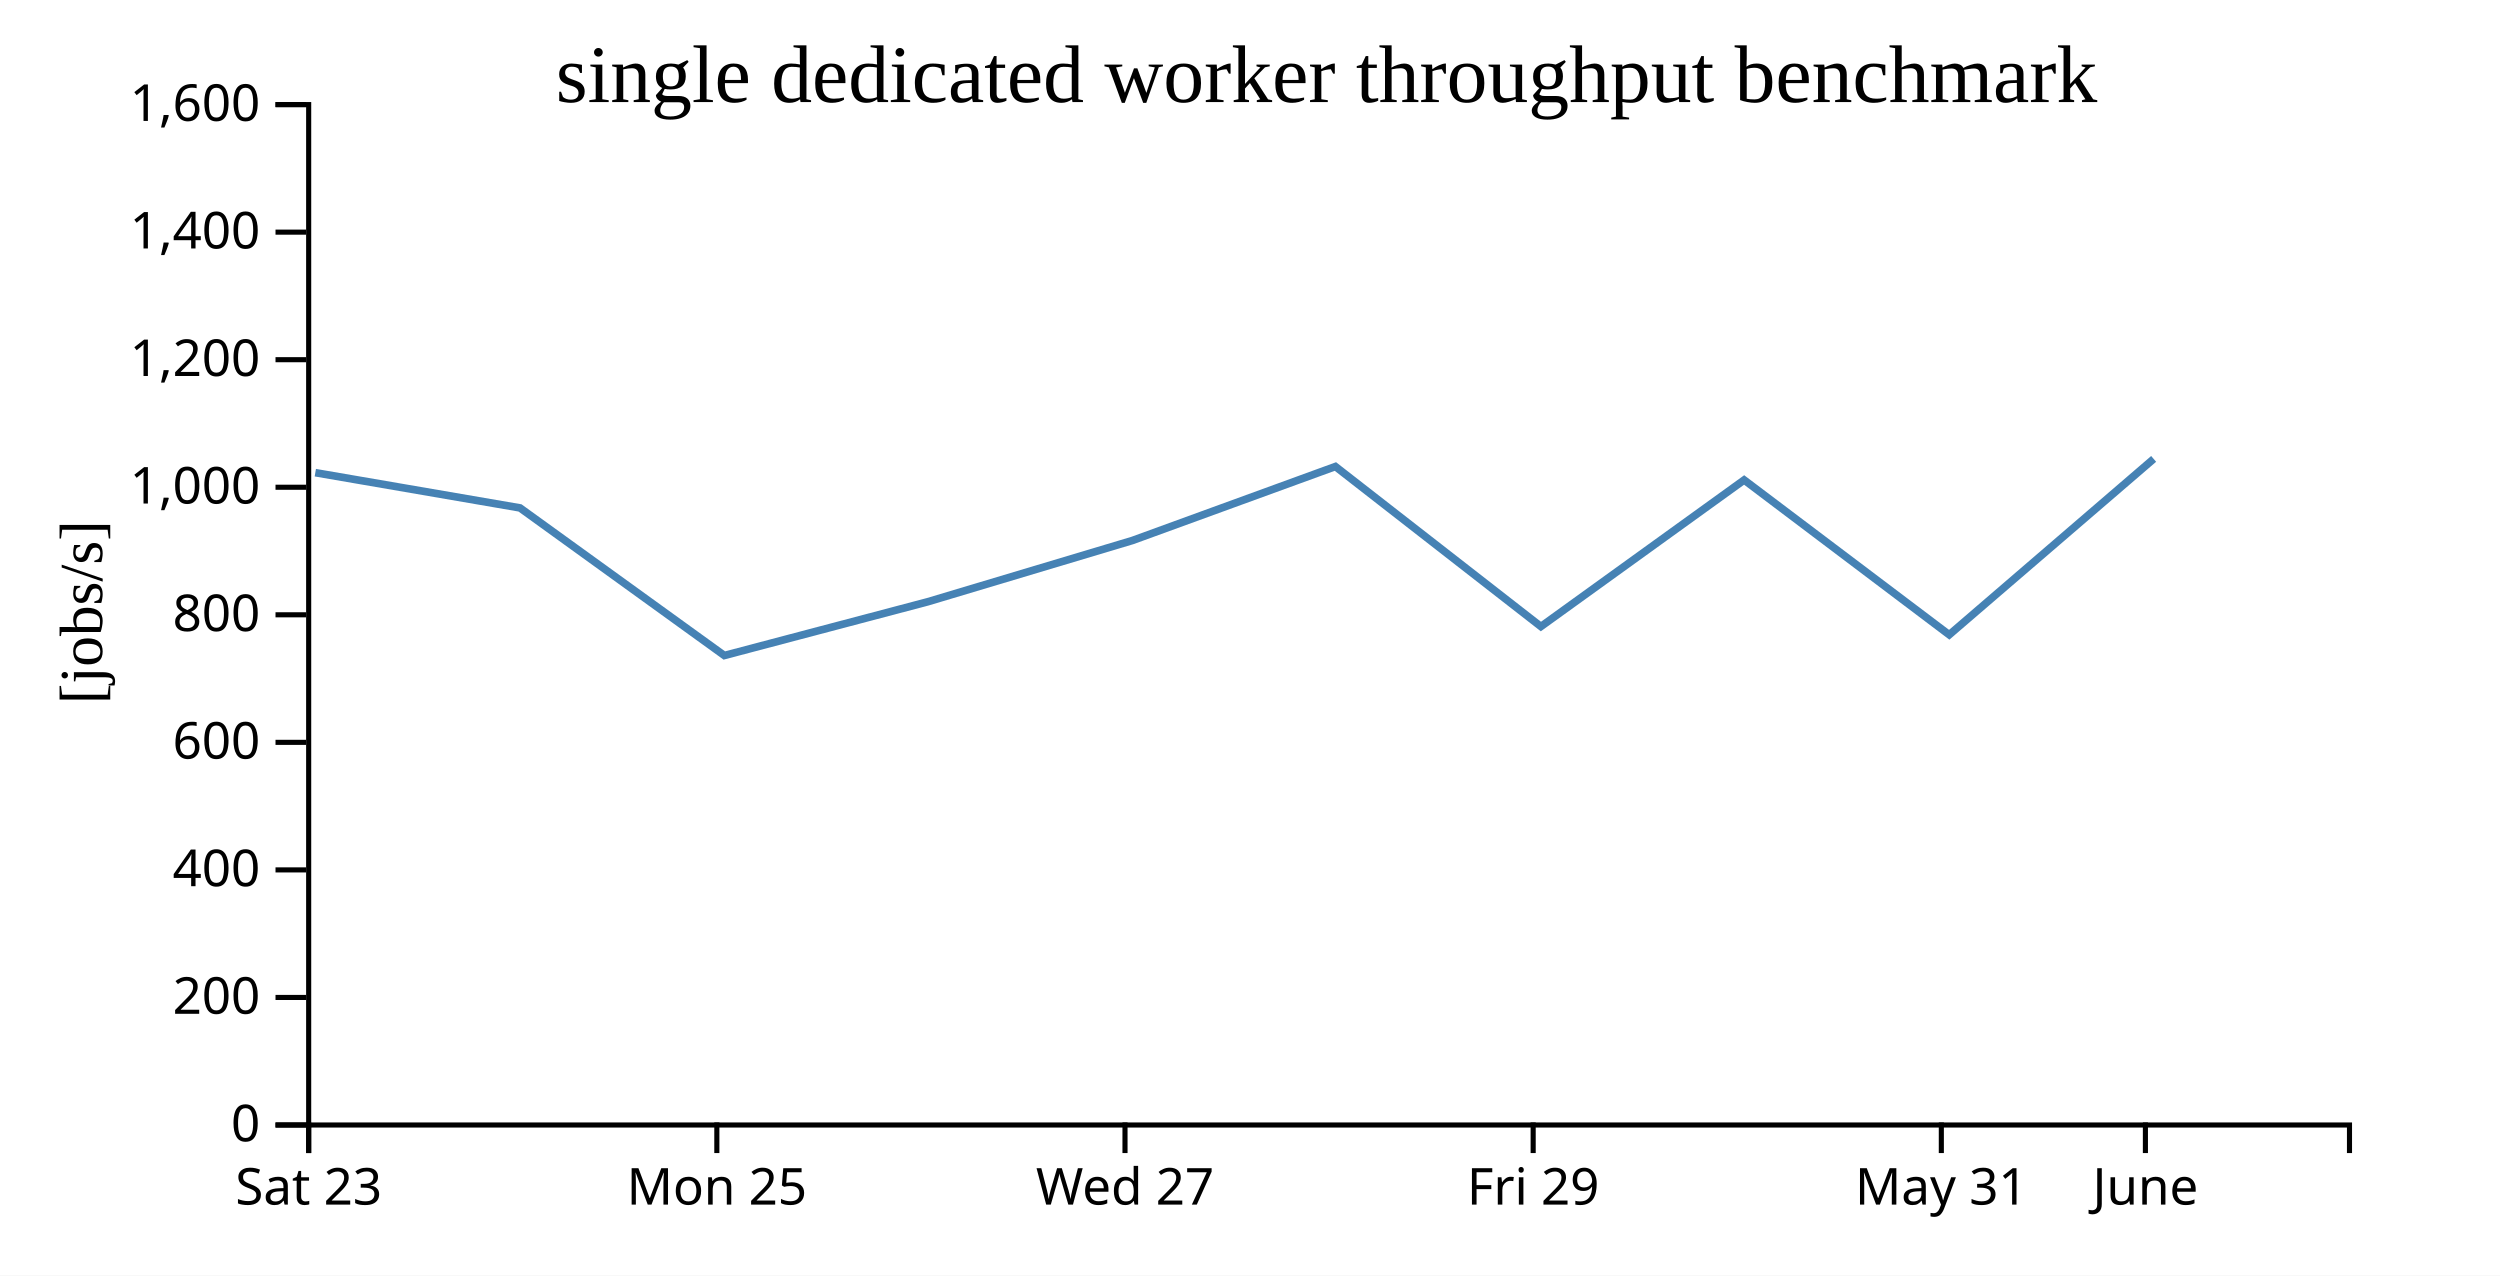
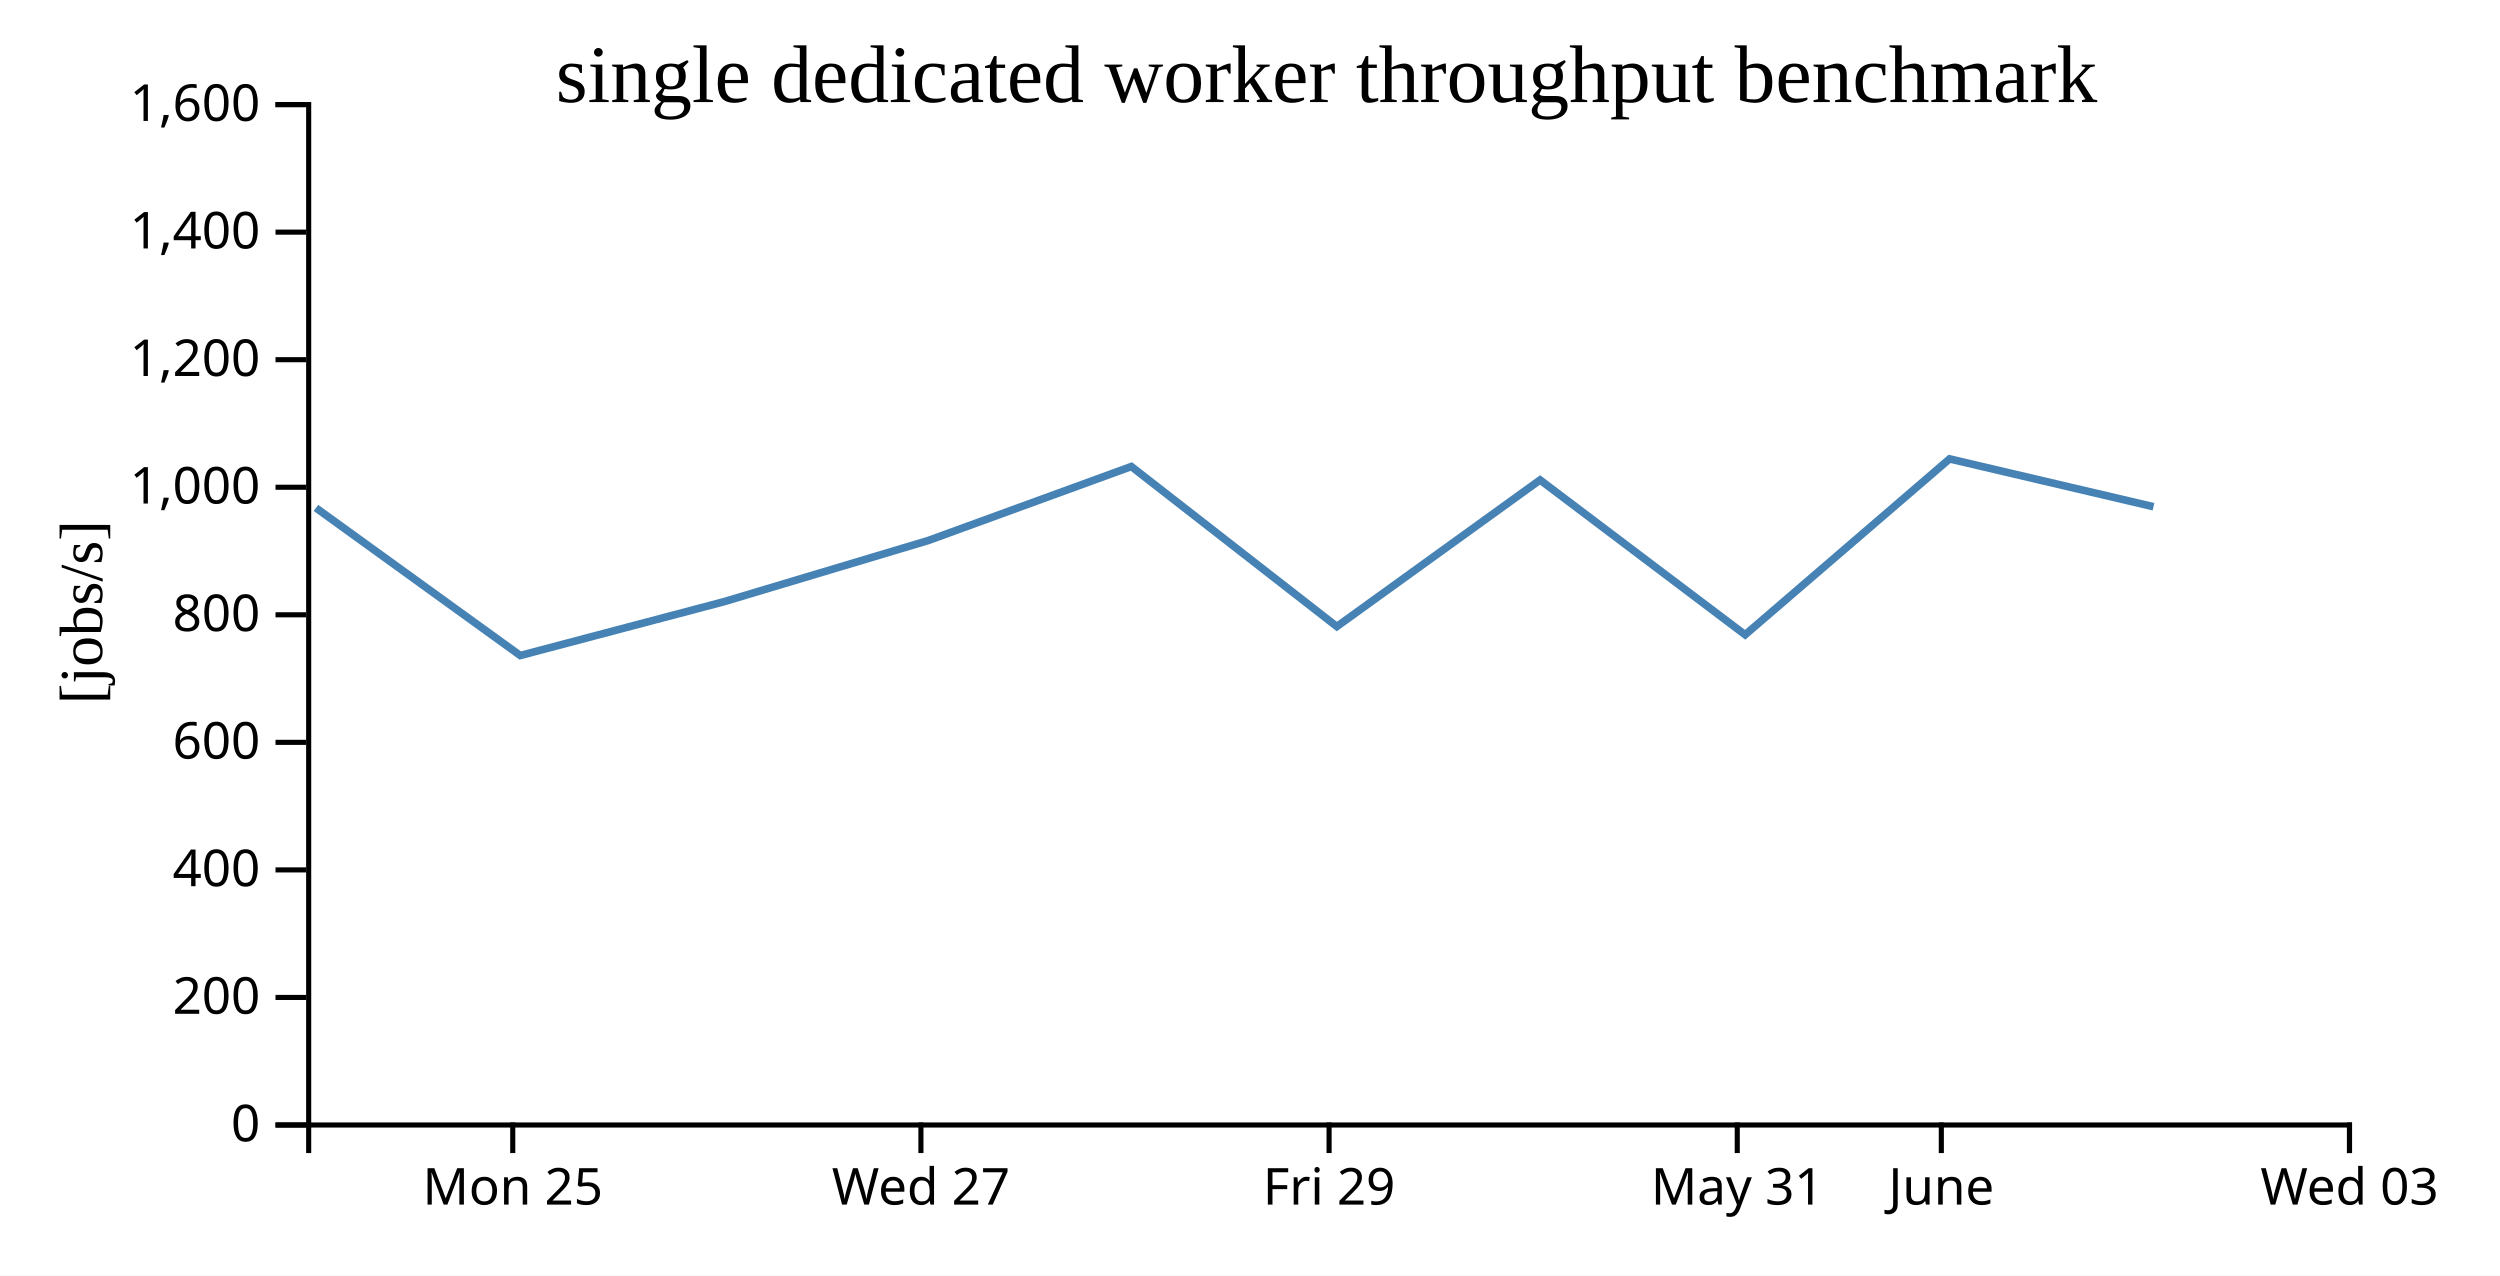
<svg xmlns="http://www.w3.org/2000/svg" width="490" height="250">
  <rect width="100%" height="100%" fill="white" />
  <g transform="translate(60,20)">
    <g transform="translate(0,200)" fill="none" font-size="10" font-family="sans-serif" text-anchor="middle">
      <path class="domain" stroke="currentColor" d="M0.5,6V0.5H400.5V6" />
-       <g class="tick" opacity="1" transform="translate(0.5,0)">
-         <line stroke="currentColor" y2="6" />
-         <text fill="currentColor" y="9" dy="0.71em">Sat 23</text>
-       </g>
-       <g class="tick" opacity="1" transform="translate(80.5,0)">
+       <g class="tick" opacity="1" transform="translate(40.5,0)">
        <line stroke="currentColor" y2="6" />
        <text fill="currentColor" y="9" dy="0.71em">Mon 25</text>
      </g>
-       <g class="tick" opacity="1" transform="translate(160.5,0)">
+       <g class="tick" opacity="1" transform="translate(120.5,0)">
        <line stroke="currentColor" y2="6" />
        <text fill="currentColor" y="9" dy="0.71em">Wed 27</text>
      </g>
-       <g class="tick" opacity="1" transform="translate(240.5,0)">
+       <g class="tick" opacity="1" transform="translate(200.5,0)">
        <line stroke="currentColor" y2="6" />
        <text fill="currentColor" y="9" dy="0.71em">Fri 29</text>
      </g>
-       <g class="tick" opacity="1" transform="translate(320.5,0)">
+       <g class="tick" opacity="1" transform="translate(280.5,0)">
        <line stroke="currentColor" y2="6" />
        <text fill="currentColor" y="9" dy="0.71em">May 31</text>
      </g>
-       <g class="tick" opacity="1" transform="translate(360.5,0)">
+       <g class="tick" opacity="1" transform="translate(320.5,0)">
        <line stroke="currentColor" y2="6" />
        <text fill="currentColor" y="9" dy="0.71em">June</text>
+       </g>
+       <g class="tick" opacity="1" transform="translate(400.5,0)">
+         <line stroke="currentColor" y2="6" />
+         <text fill="currentColor" y="9" dy="0.71em">Wed 03</text>
      </g>
    </g>
    <g fill="none" font-size="10" font-family="sans-serif" text-anchor="end">
      <path class="domain" stroke="currentColor" d="M-6,200.5H0.5V0.5H-6" />
      <g class="tick" opacity="1" transform="translate(0,200.5)">
        <line stroke="currentColor" x2="-6" />
        <text fill="currentColor" x="-9" dy="0.32em">0</text>
      </g>
      <g class="tick" opacity="1" transform="translate(0,175.5)">
        <line stroke="currentColor" x2="-6" />
        <text fill="currentColor" x="-9" dy="0.32em">200</text>
      </g>
      <g class="tick" opacity="1" transform="translate(0,150.5)">
        <line stroke="currentColor" x2="-6" />
        <text fill="currentColor" x="-9" dy="0.32em">400</text>
      </g>
      <g class="tick" opacity="1" transform="translate(0,125.5)">
        <line stroke="currentColor" x2="-6" />
        <text fill="currentColor" x="-9" dy="0.32em">600</text>
      </g>
      <g class="tick" opacity="1" transform="translate(0,100.5)">
        <line stroke="currentColor" x2="-6" />
        <text fill="currentColor" x="-9" dy="0.32em">800</text>
      </g>
      <g class="tick" opacity="1" transform="translate(0,75.5)">
        <line stroke="currentColor" x2="-6" />
        <text fill="currentColor" x="-9" dy="0.32em">1,000</text>
      </g>
      <g class="tick" opacity="1" transform="translate(0,50.5)">
        <line stroke="currentColor" x2="-6" />
        <text fill="currentColor" x="-9" dy="0.32em">1,200</text>
      </g>
      <g class="tick" opacity="1" transform="translate(0,25.5)">
        <line stroke="currentColor" x2="-6" />
        <text fill="currentColor" x="-9" dy="0.32em">1,400</text>
      </g>
      <g class="tick" opacity="1" transform="translate(0,0.5)">
        <line stroke="currentColor" x2="-6" />
        <text fill="currentColor" x="-9" dy="0.32em">1,600</text>
      </g>
    </g>
    <text text-anchor="middle" style="font-size: 12px" transform="rotate(-90)" y="-40" x="-100">[jobs/s]</text>
    <text text-anchor="middle" style="font-size: 16px" y="0" x="200">single dedicated worker throughput benchmark</text>
-     <path fill="none" stroke="steelblue" stroke-width="1.5" d="M1.802,72.644L41.92,79.552L81.971,108.479L121.853,97.943L161.964,85.933L201.738,71.437L242.018,102.8L281.85,74.074L322.047,104.412L362.116,69.944" />
+     <path fill="none" stroke="steelblue" stroke-width="1.5" d="M1.92,79.552L41.971,108.479L81.853,97.943L121.964,85.933L161.738,71.437L202.018,102.8L241.85,74.074L282.047,104.412L322.116,69.944L362.084,79.319" />
  </g>
</svg>
